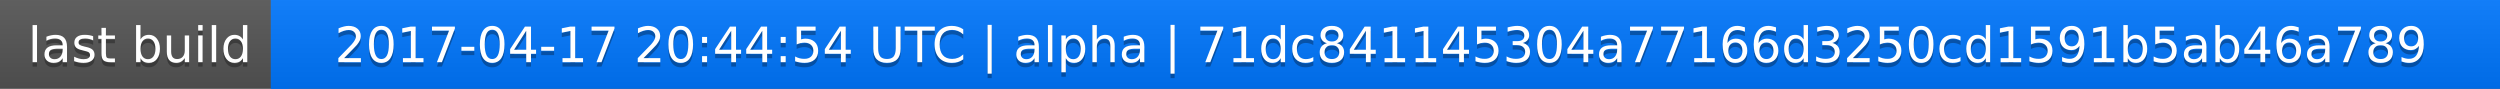
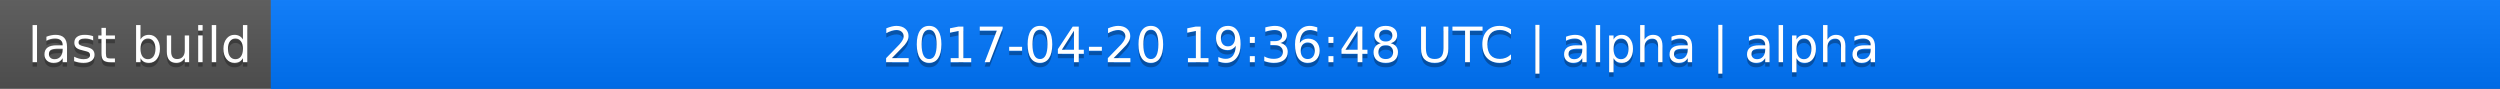
<svg xmlns="http://www.w3.org/2000/svg" width="563" height="20">
  <linearGradient id="a" x2="0" y2="100%">
    <stop offset="0" stop-color="#bbb" stop-opacity=".1" />
    <stop offset="1" stop-opacity=".1" />
  </linearGradient>
  <rect rx="0" width="563" height="20" fill="#555" />
  <rect rx="0" x="61" width="502" height="20" fill="#07f" />
  <path fill="#07f" d="M61 0h4v20h-4z" />
  <rect rx="0" width="563" height="20" fill="url(#a)" />
  <g fill="#fff" text-anchor="middle" font-family="DejaVu Sans,Verdana,Geneva,sans-serif" font-size="11">
    <text x="31.5" y="15" fill="#010101" fill-opacity=".3">last build</text>
    <text x="31.5" y="14">last build</text>
-     <text x="311" y="15" fill="#010101" fill-opacity=".3">2017-04-17 20:44:54 UTC | alpha | 71dc841145304a77166d3250cd1591b5ab46a789</text>
-     <text x="311" y="14">2017-04-17 20:44:54 UTC | alpha | 71dc841145304a77166d3250cd1591b5ab46a789</text>
+     <text x="311" y="15" fill="#010101" fill-opacity=".3">2017-04-20 19:36:48 UTC | alpha | alpha</text>
+     <text x="311" y="14">2017-04-20 19:36:48 UTC | alpha | alpha</text>
  </g>
</svg>
